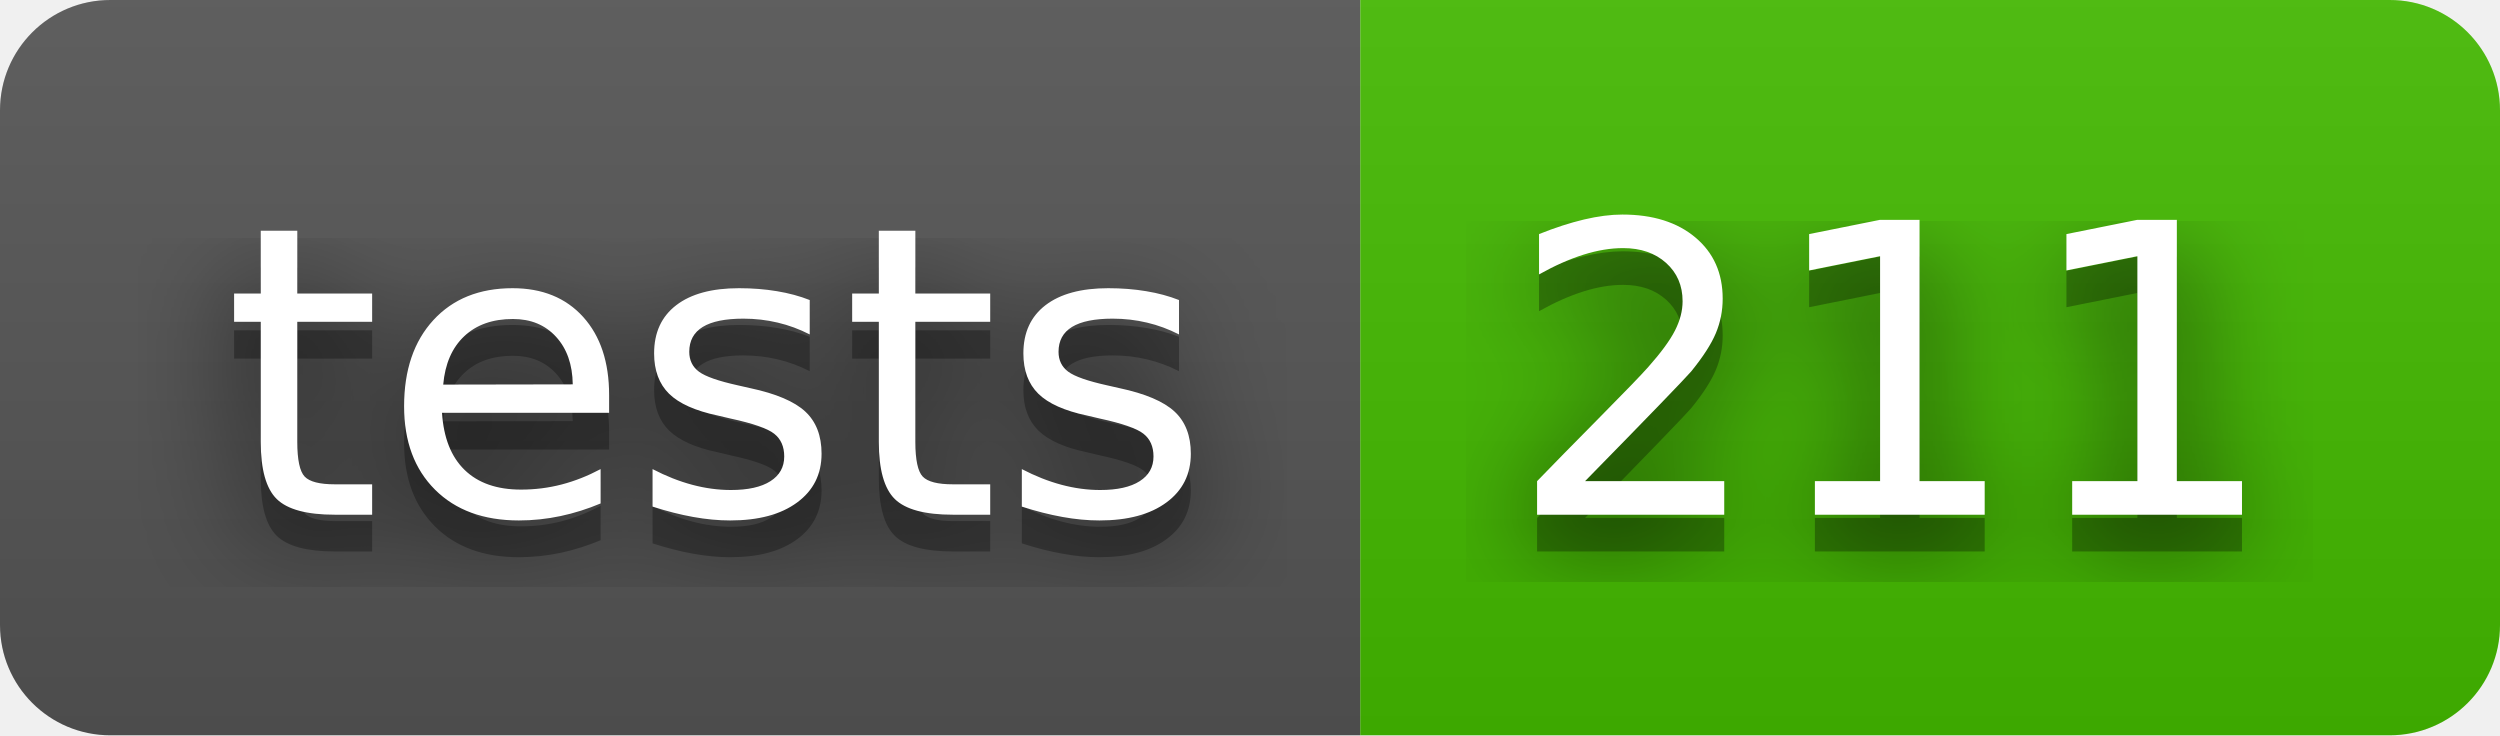
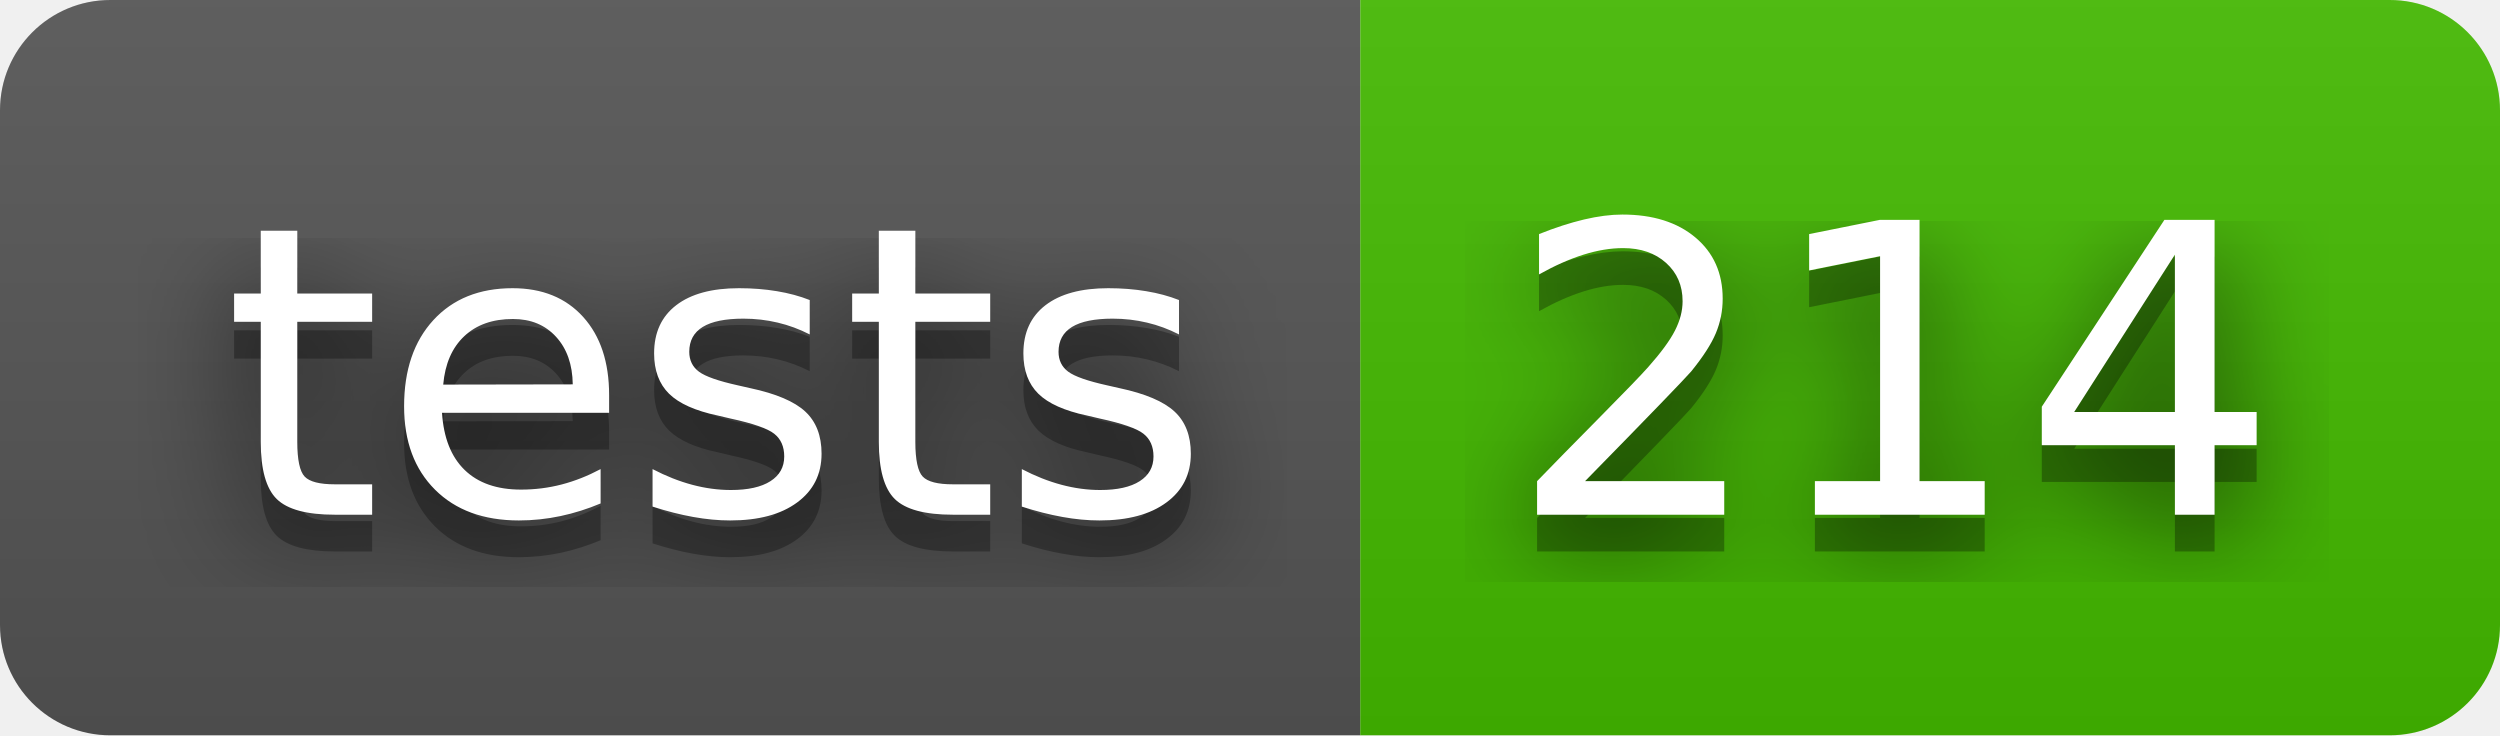
- <svg xmlns="http://www.w3.org/2000/svg" width="68" height="20" role="img" aria-label="tests: 211">
+ <svg xmlns="http://www.w3.org/2000/svg" width="68" height="20" role="img" aria-label="tests: 214">
  <filter id="blur">
    <feGaussianBlur stdDeviation="16" />
  </filter>
  <linearGradient id="s" x2="0" y2="100%">
    <stop offset="0" stop-color="#bbb" stop-opacity=".1" />
    <stop offset="1" stop-opacity=".1" />
  </linearGradient>
  <clipPath id="r">
    <rect width="68" height="20" rx="3" />
  </clipPath>
  <g clip-path="url(#r)">
    <rect width="37" height="20" fill="#555" />
    <rect x="37" width="31" height="20" fill="#4b0" />
    <rect width="68" height="20" fill="url(#s)" />
  </g>
  <g fill="#fff" text-anchor="middle" font-family="Verdana,Geneva,DejaVu Sans,sans-serif" text-rendering="geometricPrecision" font-size="110">
    <g transform="scale(.1)">
      <g aria-hidden="true" fill="#010101">
        <text x="195" y="150" fill-opacity=".8" filter="url(#blur)" textLength="270">tests</text>
        <text x="195" y="150" fill-opacity=".3" textLength="270">tests</text>
      </g>
      <text x="195" y="140" textLength="270">tests</text>
    </g>
    <g transform="scale(.1)">
      <g aria-hidden="true" fill="#010101">
-         <text x="515" y="150" fill-opacity=".8" filter="url(#blur)" textLength="210">211</text>
-         <text x="515" y="150" fill-opacity=".3" textLength="210">211</text>
+         <text x="515" y="150" fill-opacity=".8" filter="url(#blur)" textLength="210">214</text>
+         <text x="515" y="150" fill-opacity=".3" textLength="210">214</text>
      </g>
-       <text x="515" y="140" textLength="210">211</text>
+       <text x="515" y="140" textLength="210">214</text>
    </g>
  </g>
</svg>
